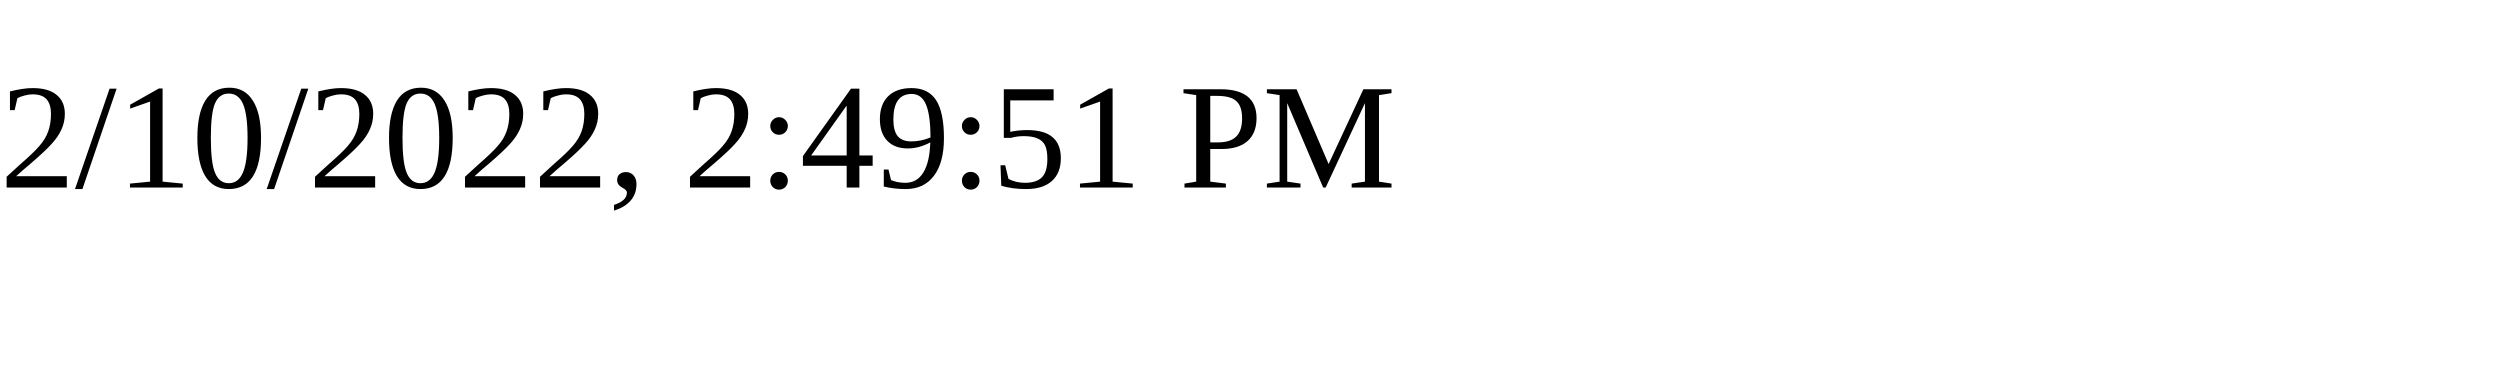
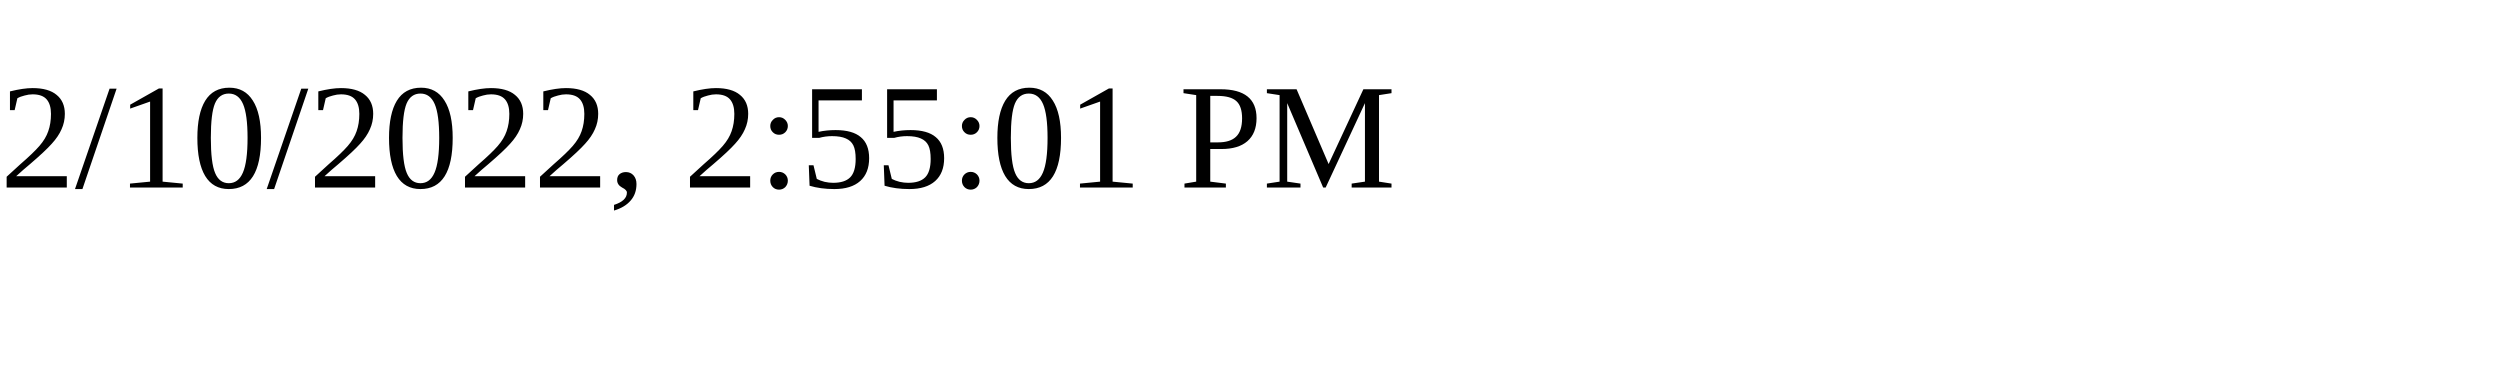
<svg xmlns="http://www.w3.org/2000/svg" height="30" width="200">
-   <text x="0" y="15">2/10/2022, 2:49:51 PM</text>
+   <text x="0" y="15">2/10/2022, 2:55:01 PM</text>
</svg>
